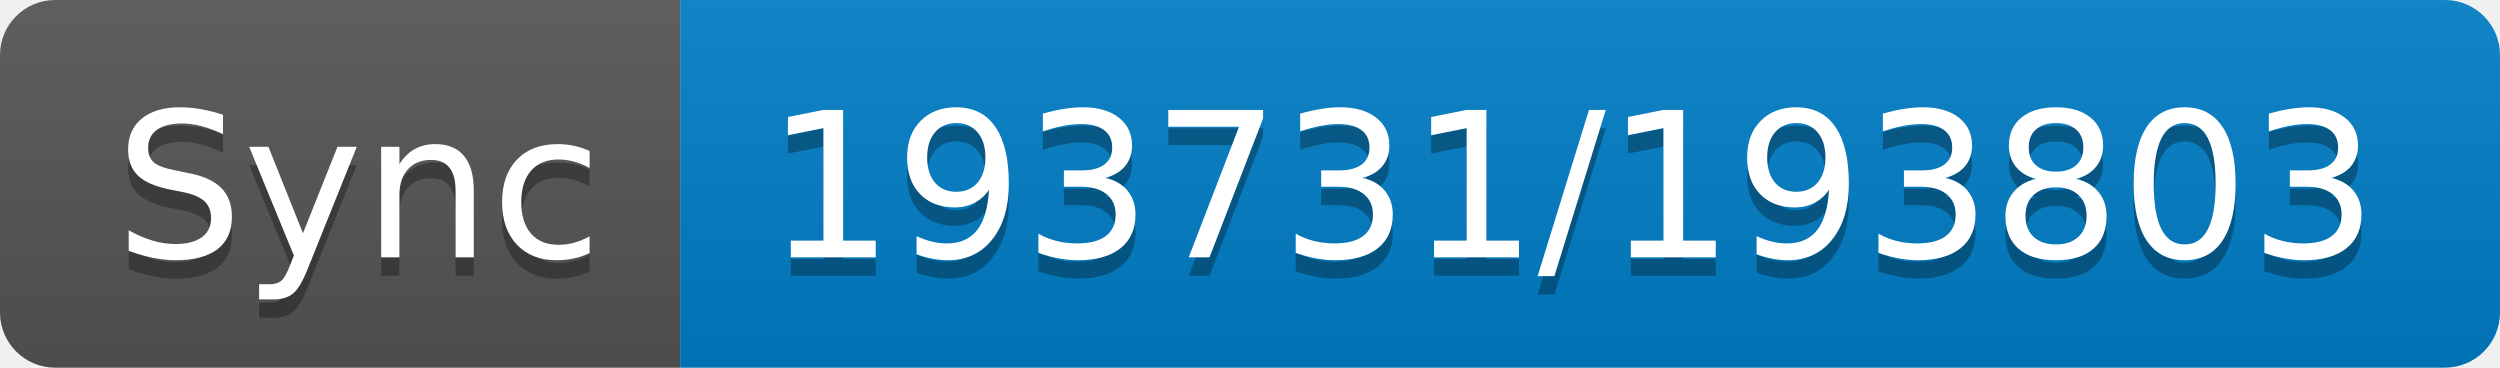
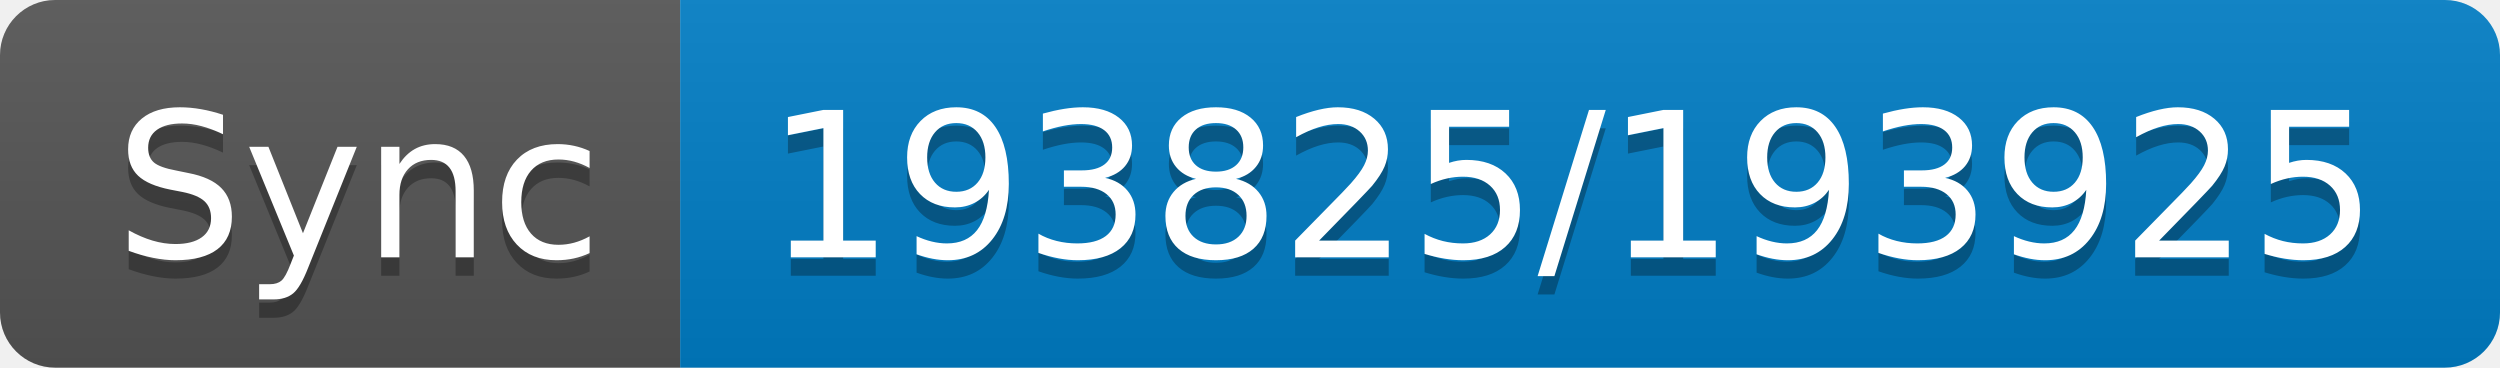
- <svg xmlns="http://www.w3.org/2000/svg" width="136" height="20" role="img" aria-label="Sync: 193731/193803">
+ <svg xmlns="http://www.w3.org/2000/svg" width="136" height="20" role="img" aria-label="Sync: 193825/193925">
  <linearGradient id="s" x2="0" y2="100%">
    <stop offset="0" stop-color="#bbb" stop-opacity=".1" />
    <stop offset="1" stop-opacity=".1" />
  </linearGradient>
  <clipPath id="r">
    <rect width="136" height="20" rx="3" fill="#fff" />
  </clipPath>
  <g clip-path="url(#r)">
    <rect width="37" height="20" fill="#555" />
    <rect x="37" width="99" height="20" fill="#007ec6" />
    <rect width="136" height="20" fill="url(#s)" />
  </g>
  <g fill="#fff" text-anchor="middle" font-family="Verdana,Geneva,DejaVu Sans,sans-serif" text-rendering="geometricPrecision" font-size="110">
    <text aria-hidden="true" x="195" y="150" fill="#010101" fill-opacity=".3" transform="scale(.1)" textLength="270">Sync</text>
    <text x="195" y="140" transform="scale(.1)" fill="#fff" textLength="270">Sync</text>
-     <text aria-hidden="true" x="855" y="150" fill="#010101" fill-opacity=".3" transform="scale(.1)" textLength="890">193731/193803</text>
-     <text x="855" y="140" transform="scale(.1)" fill="#fff" textLength="890">193731/193803</text>
+     <text aria-hidden="true" x="855" y="150" fill="#010101" fill-opacity=".3" transform="scale(.1)" textLength="890">193825/193925</text>
+     <text x="855" y="140" transform="scale(.1)" fill="#fff" textLength="890">193825/193925</text>
  </g>
</svg>
